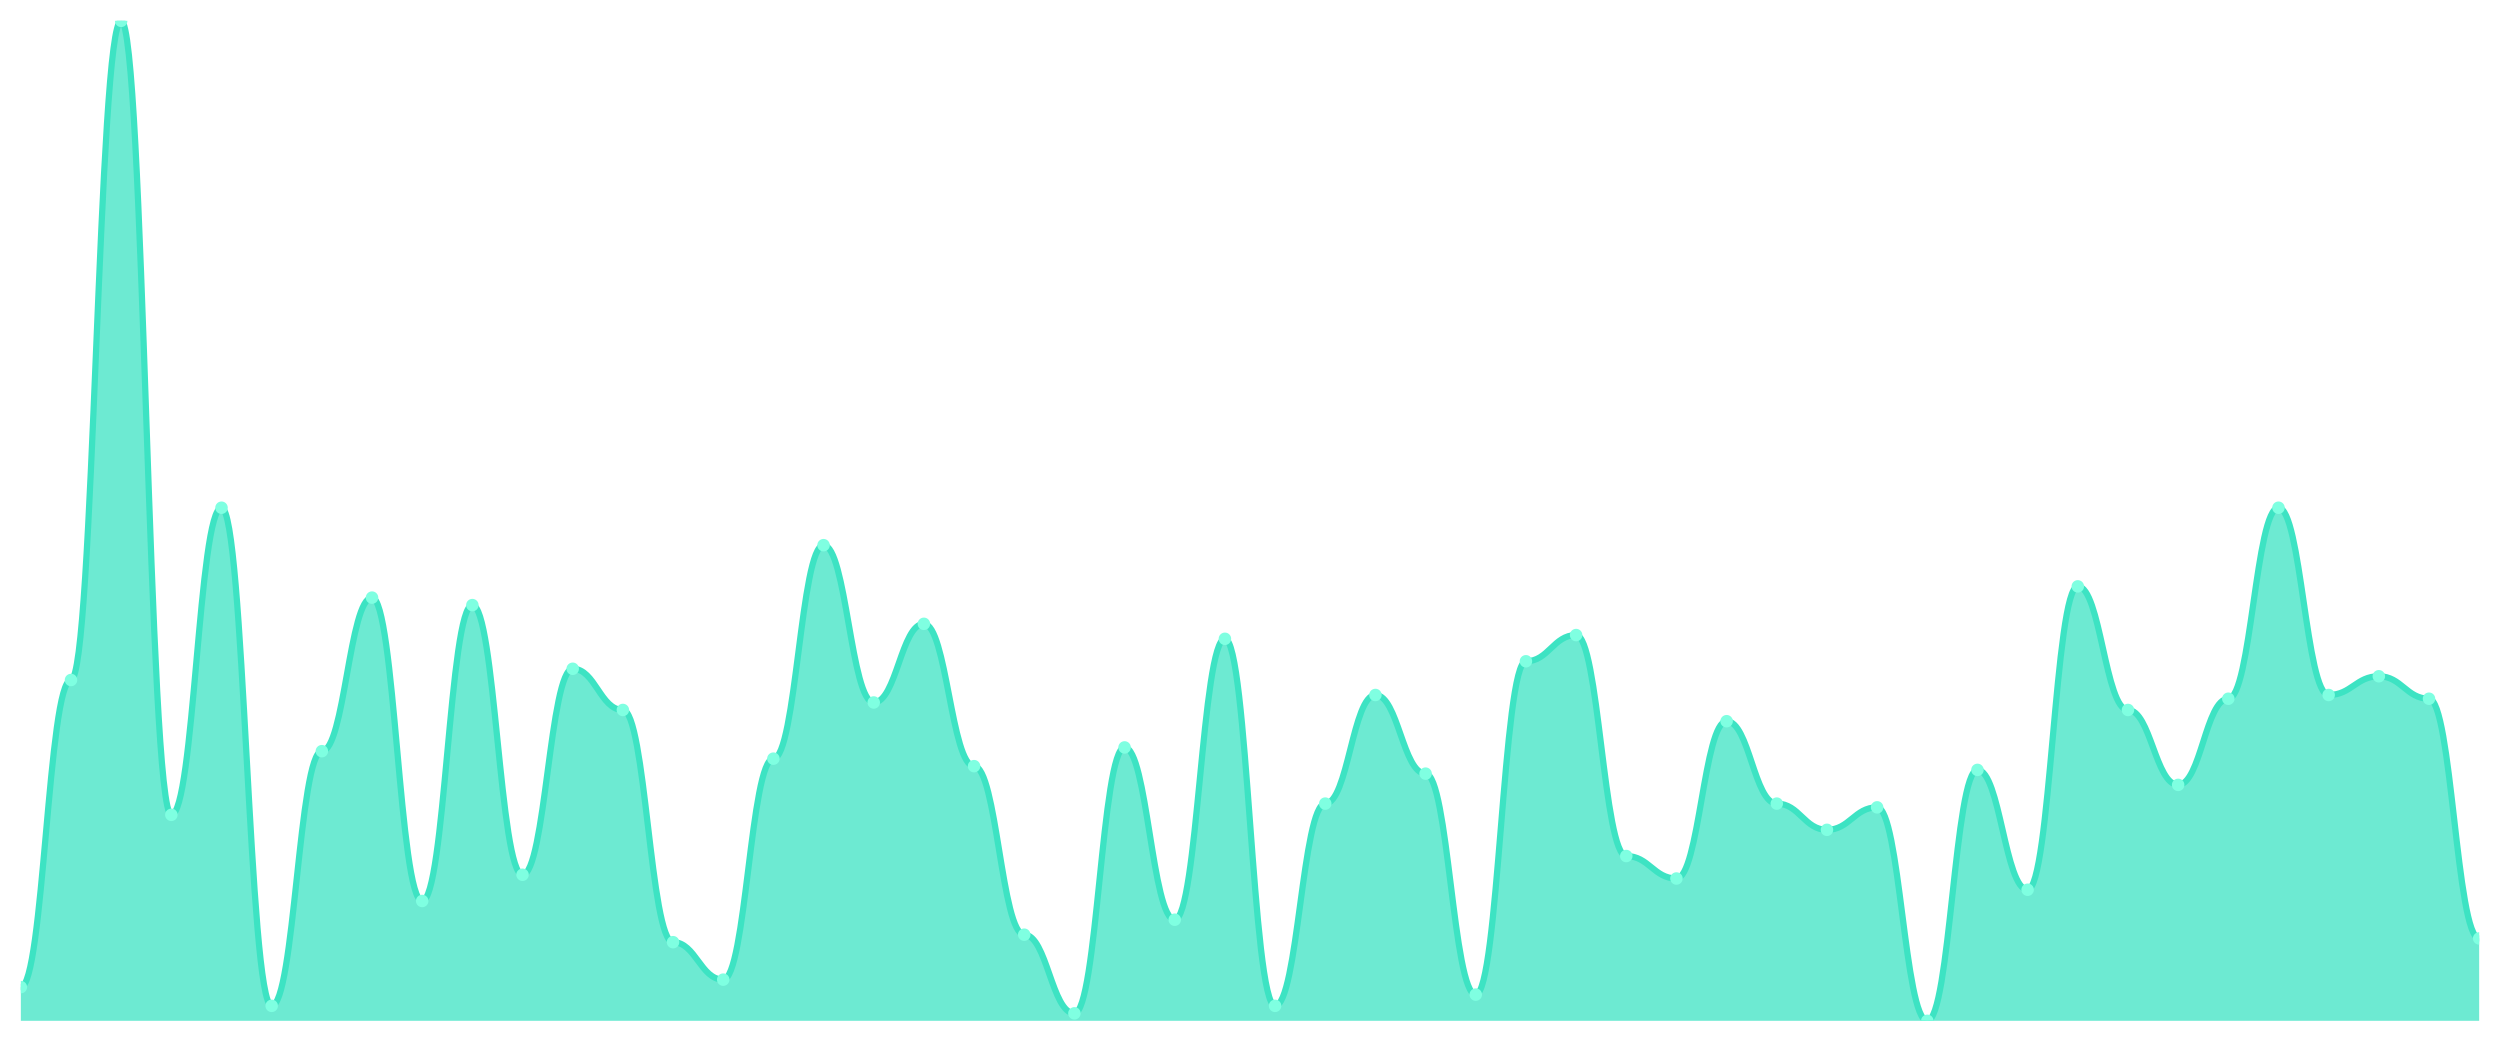
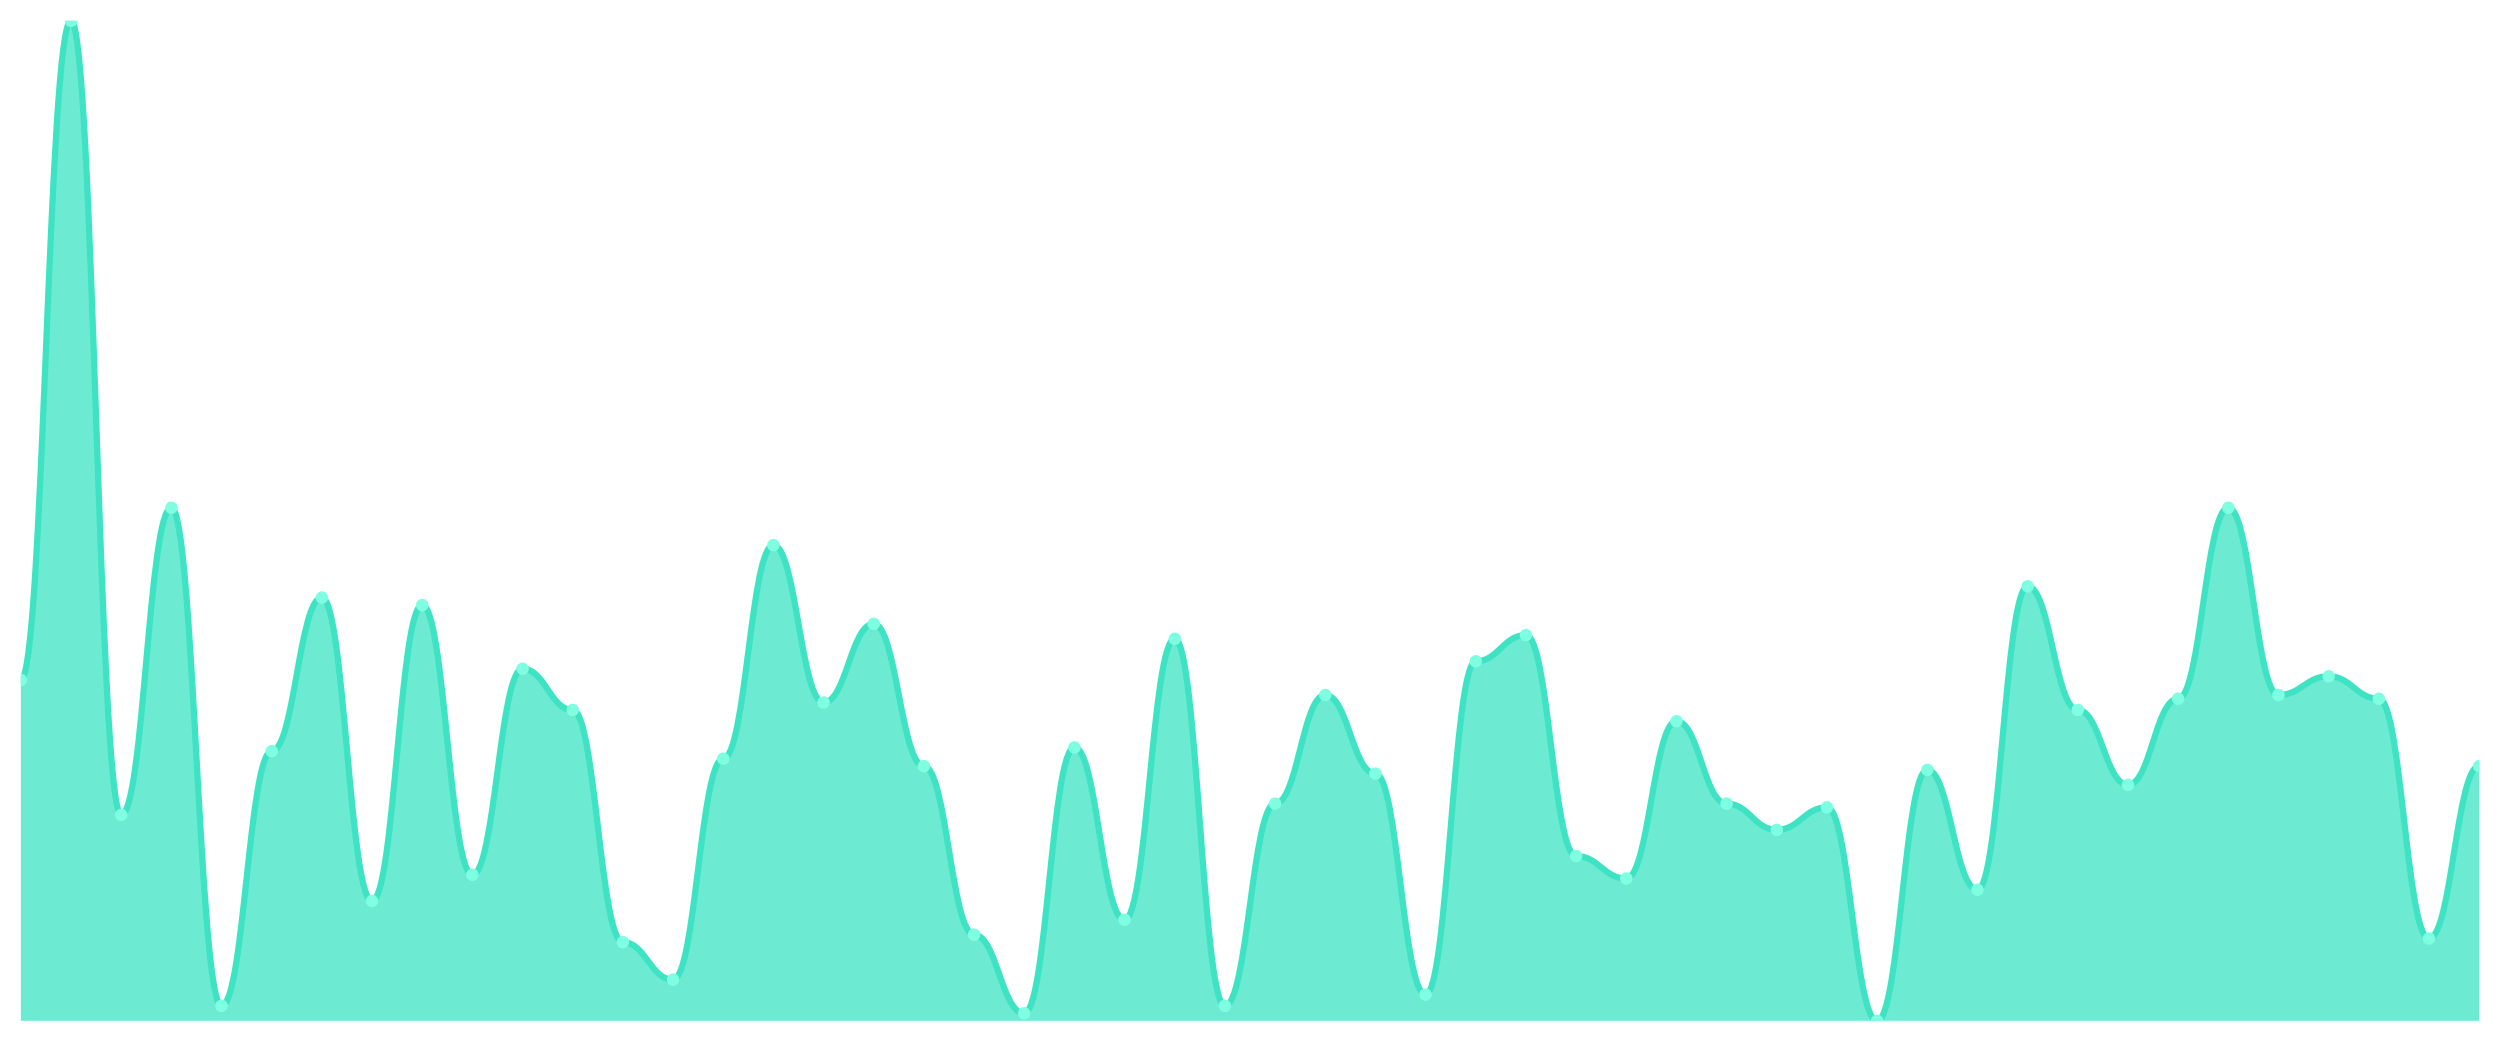
<svg xmlns="http://www.w3.org/2000/svg" viewBox="0 0 1200 500" width="1200" height="500">
  <defs>
    <clipPath id="c">
      <rect x="10" y="10" width="1180" height="480" />
    </clipPath>
  </defs>
  <rect width="1200" height="500" fill="none" />
  <g clip-path="url(#c)">
-     <path d="M 10,490 L 10,473.82 C 20.837,473.82 23.245,326.404 34.082,326.404 C 44.918,326.404 47.327,10 58.163,10 C 69,10 71.408,391.124 82.245,391.124 C 93.082,391.124 95.49,243.708 106.327,243.708 C 117.163,243.708 119.571,482.809 130.408,482.809 C 141.245,482.809 143.653,360.562 154.49,360.562 C 165.327,360.562 167.735,286.854 178.571,286.854 C 189.408,286.854 191.816,432.472 202.653,432.472 C 213.49,432.472 215.898,290.449 226.735,290.449 C 237.571,290.449 239.98,419.888 250.816,419.888 C 261.653,419.888 264.061,321.011 274.898,321.011 C 285.735,321.011 288.143,340.787 298.98,340.787 C 309.816,340.787 312.224,452.247 323.061,452.247 C 333.898,452.247 336.306,470.225 347.143,470.225 C 357.98,470.225 360.388,364.157 371.224,364.157 C 382.061,364.157 384.469,261.685 395.306,261.685 C 406.143,261.685 408.551,337.191 419.388,337.191 C 430.224,337.191 432.633,299.438 443.469,299.438 C 454.306,299.438 456.714,367.753 467.551,367.753 C 478.388,367.753 480.796,448.652 491.633,448.652 C 502.469,448.652 504.878,486.404 515.714,486.404 C 526.551,486.404 528.959,358.764 539.796,358.764 C 550.633,358.764 553.041,441.461 563.878,441.461 C 574.714,441.461 577.122,306.629 587.959,306.629 C 598.796,306.629 601.204,482.809 612.041,482.809 C 622.878,482.809 625.286,385.73 636.122,385.73 C 646.959,385.73 649.367,333.596 660.204,333.596 C 671.041,333.596 673.449,371.348 684.286,371.348 C 695.122,371.348 697.531,477.416 708.367,477.416 C 719.204,477.416 721.612,317.416 732.449,317.416 C 743.286,317.416 745.694,304.831 756.531,304.831 C 767.367,304.831 769.776,410.899 780.612,410.899 C 791.449,410.899 793.857,421.685 804.694,421.685 C 815.531,421.685 817.939,346.18 828.776,346.18 C 839.612,346.18 842.02,385.73 852.857,385.73 C 863.694,385.73 866.102,398.315 876.939,398.315 C 887.776,398.315 890.184,387.528 901.02,387.528 C 911.857,387.528 914.265,490 925.102,490 C 935.939,490 938.347,369.551 949.184,369.551 C 960.02,369.551 962.429,427.079 973.265,427.079 C 984.102,427.079 986.51,281.461 997.347,281.461 C 1008.184,281.461 1010.592,340.787 1021.429,340.787 C 1032.265,340.787 1034.673,376.742 1045.51,376.742 C 1056.347,376.742 1058.755,335.393 1069.592,335.393 C 1080.429,335.393 1082.837,243.708 1093.673,243.708 C 1104.51,243.708 1106.918,333.596 1117.755,333.596 C 1128.592,333.596 1131,324.607 1141.837,324.607 C 1152.673,324.607 1155.082,335.393 1165.918,335.393 C 1176.755,335.393 1179.163,450.449 1190,450.449 L 1190,490 Z" fill="rgba(61,227,195,0.75)" />
-     <path d="M 10,473.82 C 20.837,473.82 23.245,326.404 34.082,326.404 C 44.918,326.404 47.327,10 58.163,10 C 69,10 71.408,391.124 82.245,391.124 C 93.082,391.124 95.49,243.708 106.327,243.708 C 117.163,243.708 119.571,482.809 130.408,482.809 C 141.245,482.809 143.653,360.562 154.49,360.562 C 165.327,360.562 167.735,286.854 178.571,286.854 C 189.408,286.854 191.816,432.472 202.653,432.472 C 213.49,432.472 215.898,290.449 226.735,290.449 C 237.571,290.449 239.98,419.888 250.816,419.888 C 261.653,419.888 264.061,321.011 274.898,321.011 C 285.735,321.011 288.143,340.787 298.98,340.787 C 309.816,340.787 312.224,452.247 323.061,452.247 C 333.898,452.247 336.306,470.225 347.143,470.225 C 357.98,470.225 360.388,364.157 371.224,364.157 C 382.061,364.157 384.469,261.685 395.306,261.685 C 406.143,261.685 408.551,337.191 419.388,337.191 C 430.224,337.191 432.633,299.438 443.469,299.438 C 454.306,299.438 456.714,367.753 467.551,367.753 C 478.388,367.753 480.796,448.652 491.633,448.652 C 502.469,448.652 504.878,486.404 515.714,486.404 C 526.551,486.404 528.959,358.764 539.796,358.764 C 550.633,358.764 553.041,441.461 563.878,441.461 C 574.714,441.461 577.122,306.629 587.959,306.629 C 598.796,306.629 601.204,482.809 612.041,482.809 C 622.878,482.809 625.286,385.73 636.122,385.73 C 646.959,385.73 649.367,333.596 660.204,333.596 C 671.041,333.596 673.449,371.348 684.286,371.348 C 695.122,371.348 697.531,477.416 708.367,477.416 C 719.204,477.416 721.612,317.416 732.449,317.416 C 743.286,317.416 745.694,304.831 756.531,304.831 C 767.367,304.831 769.776,410.899 780.612,410.899 C 791.449,410.899 793.857,421.685 804.694,421.685 C 815.531,421.685 817.939,346.18 828.776,346.18 C 839.612,346.18 842.02,385.73 852.857,385.73 C 863.694,385.73 866.102,398.315 876.939,398.315 C 887.776,398.315 890.184,387.528 901.02,387.528 C 911.857,387.528 914.265,490 925.102,490 C 935.939,490 938.347,369.551 949.184,369.551 C 960.02,369.551 962.429,427.079 973.265,427.079 C 984.102,427.079 986.51,281.461 997.347,281.461 C 1008.184,281.461 1010.592,340.787 1021.429,340.787 C 1032.265,340.787 1034.673,376.742 1045.51,376.742 C 1056.347,376.742 1058.755,335.393 1069.592,335.393 C 1080.429,335.393 1082.837,243.708 1093.673,243.708 C 1104.51,243.708 1106.918,333.596 1117.755,333.596 C 1128.592,333.596 1131,324.607 1141.837,324.607 C 1152.673,324.607 1155.082,335.393 1165.918,335.393 C 1176.755,335.393 1179.163,450.449 1190,450.449" fill="none" stroke="#3de3c3" stroke-width="3" stroke-linecap="round" stroke-linejoin="round" />
-     <circle cx="10" cy="473.82" r="3" fill="#7fffe1" />
-     <circle cx="34.082" cy="326.404" r="3" fill="#7fffe1" />
-     <circle cx="58.163" cy="10" r="3" fill="#7fffe1" />
-     <circle cx="82.245" cy="391.124" r="3" fill="#7fffe1" />
-     <circle cx="106.327" cy="243.708" r="3" fill="#7fffe1" />
-     <circle cx="130.408" cy="482.809" r="3" fill="#7fffe1" />
-     <circle cx="154.49" cy="360.562" r="3" fill="#7fffe1" />
-     <circle cx="178.571" cy="286.854" r="3" fill="#7fffe1" />
-     <circle cx="202.653" cy="432.472" r="3" fill="#7fffe1" />
-     <circle cx="226.735" cy="290.449" r="3" fill="#7fffe1" />
-     <circle cx="250.816" cy="419.888" r="3" fill="#7fffe1" />
-     <circle cx="274.898" cy="321.011" r="3" fill="#7fffe1" />
-     <circle cx="298.98" cy="340.787" r="3" fill="#7fffe1" />
-     <circle cx="323.061" cy="452.247" r="3" fill="#7fffe1" />
-     <circle cx="347.143" cy="470.225" r="3" fill="#7fffe1" />
-     <circle cx="371.224" cy="364.157" r="3" fill="#7fffe1" />
-     <circle cx="395.306" cy="261.685" r="3" fill="#7fffe1" />
-     <circle cx="419.388" cy="337.191" r="3" fill="#7fffe1" />
-     <circle cx="443.469" cy="299.438" r="3" fill="#7fffe1" />
-     <circle cx="467.551" cy="367.753" r="3" fill="#7fffe1" />
-     <circle cx="491.633" cy="448.652" r="3" fill="#7fffe1" />
-     <circle cx="515.714" cy="486.404" r="3" fill="#7fffe1" />
-     <circle cx="539.796" cy="358.764" r="3" fill="#7fffe1" />
-     <circle cx="563.878" cy="441.461" r="3" fill="#7fffe1" />
-     <circle cx="587.959" cy="306.629" r="3" fill="#7fffe1" />
-     <circle cx="612.041" cy="482.809" r="3" fill="#7fffe1" />
-     <circle cx="636.122" cy="385.73" r="3" fill="#7fffe1" />
-     <circle cx="660.204" cy="333.596" r="3" fill="#7fffe1" />
-     <circle cx="684.286" cy="371.348" r="3" fill="#7fffe1" />
-     <circle cx="708.367" cy="477.416" r="3" fill="#7fffe1" />
-     <circle cx="732.449" cy="317.416" r="3" fill="#7fffe1" />
-     <circle cx="756.531" cy="304.831" r="3" fill="#7fffe1" />
-     <circle cx="780.612" cy="410.899" r="3" fill="#7fffe1" />
-     <circle cx="804.694" cy="421.685" r="3" fill="#7fffe1" />
-     <circle cx="828.776" cy="346.18" r="3" fill="#7fffe1" />
-     <circle cx="852.857" cy="385.73" r="3" fill="#7fffe1" />
-     <circle cx="876.939" cy="398.315" r="3" fill="#7fffe1" />
-     <circle cx="901.02" cy="387.528" r="3" fill="#7fffe1" />
-     <circle cx="925.102" cy="490" r="3" fill="#7fffe1" />
-     <circle cx="949.184" cy="369.551" r="3" fill="#7fffe1" />
-     <circle cx="973.265" cy="427.079" r="3" fill="#7fffe1" />
-     <circle cx="997.347" cy="281.461" r="3" fill="#7fffe1" />
-     <circle cx="1021.429" cy="340.787" r="3" fill="#7fffe1" />
-     <circle cx="1045.51" cy="376.742" r="3" fill="#7fffe1" />
-     <circle cx="1069.592" cy="335.393" r="3" fill="#7fffe1" />
-     <circle cx="1093.673" cy="243.708" r="3" fill="#7fffe1" />
-     <circle cx="1117.755" cy="333.596" r="3" fill="#7fffe1" />
-     <circle cx="1141.837" cy="324.607" r="3" fill="#7fffe1" />
-     <circle cx="1165.918" cy="335.393" r="3" fill="#7fffe1" />
-     <circle cx="1190" cy="450.449" r="3" fill="#7fffe1" />
+     <path d="M 10,490 L 10,326.404 C 20.837,326.404 23.245,10 34.082,10 C 44.918,10 47.327,391.124 58.163,391.124 C 69,391.124 71.408,243.708 82.245,243.708 C 93.082,243.708 95.49,482.809 106.327,482.809 C 117.163,482.809 119.571,360.562 130.408,360.562 C 141.245,360.562 143.653,286.854 154.49,286.854 C 165.327,286.854 167.735,432.472 178.571,432.472 C 189.408,432.472 191.816,290.449 202.653,290.449 C 213.49,290.449 215.898,419.888 226.735,419.888 C 237.571,419.888 239.98,321.011 250.816,321.011 C 261.653,321.011 264.061,340.787 274.898,340.787 C 285.735,340.787 288.143,452.247 298.98,452.247 C 309.816,452.247 312.224,470.225 323.061,470.225 C 333.898,470.225 336.306,364.157 347.143,364.157 C 357.98,364.157 360.388,261.685 371.224,261.685 C 382.061,261.685 384.469,337.191 395.306,337.191 C 406.143,337.191 408.551,299.438 419.388,299.438 C 430.224,299.438 432.633,367.753 443.469,367.753 C 454.306,367.753 456.714,448.652 467.551,448.652 C 478.388,448.652 480.796,486.404 491.633,486.404 C 502.469,486.404 504.878,358.764 515.714,358.764 C 526.551,358.764 528.959,441.461 539.796,441.461 C 550.633,441.461 553.041,306.629 563.878,306.629 C 574.714,306.629 577.122,482.809 587.959,482.809 C 598.796,482.809 601.204,385.73 612.041,385.73 C 622.878,385.73 625.286,333.596 636.122,333.596 C 646.959,333.596 649.367,371.348 660.204,371.348 C 671.041,371.348 673.449,477.416 684.286,477.416 C 695.122,477.416 697.531,317.416 708.367,317.416 C 719.204,317.416 721.612,304.831 732.449,304.831 C 743.286,304.831 745.694,410.899 756.531,410.899 C 767.367,410.899 769.776,421.685 780.612,421.685 C 791.449,421.685 793.857,346.18 804.694,346.18 C 815.531,346.18 817.939,385.73 828.776,385.73 C 839.612,385.73 842.02,398.315 852.857,398.315 C 863.694,398.315 866.102,387.528 876.939,387.528 C 887.776,387.528 890.184,490 901.02,490 C 911.857,490 914.265,369.551 925.102,369.551 C 935.939,369.551 938.347,427.079 949.184,427.079 C 960.02,427.079 962.429,281.461 973.265,281.461 C 984.102,281.461 986.51,340.787 997.347,340.787 C 1008.184,340.787 1010.592,376.742 1021.429,376.742 C 1032.265,376.742 1034.673,335.393 1045.51,335.393 C 1056.347,335.393 1058.755,243.708 1069.592,243.708 C 1080.429,243.708 1082.837,333.596 1093.673,333.596 C 1104.51,333.596 1106.918,324.607 1117.755,324.607 C 1128.592,324.607 1131,335.393 1141.837,335.393 C 1152.673,335.393 1155.082,450.449 1165.918,450.449 C 1176.755,450.449 1179.163,367.753 1190,367.753 L 1190,490 Z" fill="rgba(61,227,195,0.75)" />
+     <path d="M 10,326.404 C 20.837,326.404 23.245,10 34.082,10 C 44.918,10 47.327,391.124 58.163,391.124 C 69,391.124 71.408,243.708 82.245,243.708 C 93.082,243.708 95.49,482.809 106.327,482.809 C 117.163,482.809 119.571,360.562 130.408,360.562 C 141.245,360.562 143.653,286.854 154.49,286.854 C 165.327,286.854 167.735,432.472 178.571,432.472 C 189.408,432.472 191.816,290.449 202.653,290.449 C 213.49,290.449 215.898,419.888 226.735,419.888 C 237.571,419.888 239.98,321.011 250.816,321.011 C 261.653,321.011 264.061,340.787 274.898,340.787 C 285.735,340.787 288.143,452.247 298.98,452.247 C 309.816,452.247 312.224,470.225 323.061,470.225 C 333.898,470.225 336.306,364.157 347.143,364.157 C 357.98,364.157 360.388,261.685 371.224,261.685 C 382.061,261.685 384.469,337.191 395.306,337.191 C 406.143,337.191 408.551,299.438 419.388,299.438 C 430.224,299.438 432.633,367.753 443.469,367.753 C 454.306,367.753 456.714,448.652 467.551,448.652 C 478.388,448.652 480.796,486.404 491.633,486.404 C 502.469,486.404 504.878,358.764 515.714,358.764 C 526.551,358.764 528.959,441.461 539.796,441.461 C 550.633,441.461 553.041,306.629 563.878,306.629 C 574.714,306.629 577.122,482.809 587.959,482.809 C 598.796,482.809 601.204,385.73 612.041,385.73 C 622.878,385.73 625.286,333.596 636.122,333.596 C 646.959,333.596 649.367,371.348 660.204,371.348 C 671.041,371.348 673.449,477.416 684.286,477.416 C 695.122,477.416 697.531,317.416 708.367,317.416 C 719.204,317.416 721.612,304.831 732.449,304.831 C 743.286,304.831 745.694,410.899 756.531,410.899 C 767.367,410.899 769.776,421.685 780.612,421.685 C 791.449,421.685 793.857,346.18 804.694,346.18 C 815.531,346.18 817.939,385.73 828.776,385.73 C 839.612,385.73 842.02,398.315 852.857,398.315 C 863.694,398.315 866.102,387.528 876.939,387.528 C 887.776,387.528 890.184,490 901.02,490 C 911.857,490 914.265,369.551 925.102,369.551 C 935.939,369.551 938.347,427.079 949.184,427.079 C 960.02,427.079 962.429,281.461 973.265,281.461 C 984.102,281.461 986.51,340.787 997.347,340.787 C 1008.184,340.787 1010.592,376.742 1021.429,376.742 C 1032.265,376.742 1034.673,335.393 1045.51,335.393 C 1056.347,335.393 1058.755,243.708 1069.592,243.708 C 1080.429,243.708 1082.837,333.596 1093.673,333.596 C 1104.51,333.596 1106.918,324.607 1117.755,324.607 C 1128.592,324.607 1131,335.393 1141.837,335.393 C 1152.673,335.393 1155.082,450.449 1165.918,450.449 C 1176.755,450.449 1179.163,367.753 1190,367.753" fill="none" stroke="#3de3c3" stroke-width="3" stroke-linecap="round" stroke-linejoin="round" />
+     <circle cx="10" cy="326.404" r="3" fill="#7fffe1" />
+     <circle cx="34.082" cy="10" r="3" fill="#7fffe1" />
+     <circle cx="58.163" cy="391.124" r="3" fill="#7fffe1" />
+     <circle cx="82.245" cy="243.708" r="3" fill="#7fffe1" />
+     <circle cx="106.327" cy="482.809" r="3" fill="#7fffe1" />
+     <circle cx="130.408" cy="360.562" r="3" fill="#7fffe1" />
+     <circle cx="154.49" cy="286.854" r="3" fill="#7fffe1" />
+     <circle cx="178.571" cy="432.472" r="3" fill="#7fffe1" />
+     <circle cx="202.653" cy="290.449" r="3" fill="#7fffe1" />
+     <circle cx="226.735" cy="419.888" r="3" fill="#7fffe1" />
+     <circle cx="250.816" cy="321.011" r="3" fill="#7fffe1" />
+     <circle cx="274.898" cy="340.787" r="3" fill="#7fffe1" />
+     <circle cx="298.98" cy="452.247" r="3" fill="#7fffe1" />
+     <circle cx="323.061" cy="470.225" r="3" fill="#7fffe1" />
+     <circle cx="347.143" cy="364.157" r="3" fill="#7fffe1" />
+     <circle cx="371.224" cy="261.685" r="3" fill="#7fffe1" />
+     <circle cx="395.306" cy="337.191" r="3" fill="#7fffe1" />
+     <circle cx="419.388" cy="299.438" r="3" fill="#7fffe1" />
+     <circle cx="443.469" cy="367.753" r="3" fill="#7fffe1" />
+     <circle cx="467.551" cy="448.652" r="3" fill="#7fffe1" />
+     <circle cx="491.633" cy="486.404" r="3" fill="#7fffe1" />
+     <circle cx="515.714" cy="358.764" r="3" fill="#7fffe1" />
+     <circle cx="539.796" cy="441.461" r="3" fill="#7fffe1" />
+     <circle cx="563.878" cy="306.629" r="3" fill="#7fffe1" />
+     <circle cx="587.959" cy="482.809" r="3" fill="#7fffe1" />
+     <circle cx="612.041" cy="385.73" r="3" fill="#7fffe1" />
+     <circle cx="636.122" cy="333.596" r="3" fill="#7fffe1" />
+     <circle cx="660.204" cy="371.348" r="3" fill="#7fffe1" />
+     <circle cx="684.286" cy="477.416" r="3" fill="#7fffe1" />
+     <circle cx="708.367" cy="317.416" r="3" fill="#7fffe1" />
+     <circle cx="732.449" cy="304.831" r="3" fill="#7fffe1" />
+     <circle cx="756.531" cy="410.899" r="3" fill="#7fffe1" />
+     <circle cx="780.612" cy="421.685" r="3" fill="#7fffe1" />
+     <circle cx="804.694" cy="346.18" r="3" fill="#7fffe1" />
+     <circle cx="828.776" cy="385.73" r="3" fill="#7fffe1" />
+     <circle cx="852.857" cy="398.315" r="3" fill="#7fffe1" />
+     <circle cx="876.939" cy="387.528" r="3" fill="#7fffe1" />
+     <circle cx="901.02" cy="490" r="3" fill="#7fffe1" />
+     <circle cx="925.102" cy="369.551" r="3" fill="#7fffe1" />
+     <circle cx="949.184" cy="427.079" r="3" fill="#7fffe1" />
+     <circle cx="973.265" cy="281.461" r="3" fill="#7fffe1" />
+     <circle cx="997.347" cy="340.787" r="3" fill="#7fffe1" />
+     <circle cx="1021.429" cy="376.742" r="3" fill="#7fffe1" />
+     <circle cx="1045.51" cy="335.393" r="3" fill="#7fffe1" />
+     <circle cx="1069.592" cy="243.708" r="3" fill="#7fffe1" />
+     <circle cx="1093.673" cy="333.596" r="3" fill="#7fffe1" />
+     <circle cx="1117.755" cy="324.607" r="3" fill="#7fffe1" />
+     <circle cx="1141.837" cy="335.393" r="3" fill="#7fffe1" />
+     <circle cx="1165.918" cy="450.449" r="3" fill="#7fffe1" />
+     <circle cx="1190" cy="367.753" r="3" fill="#7fffe1" />
  </g>
</svg>
